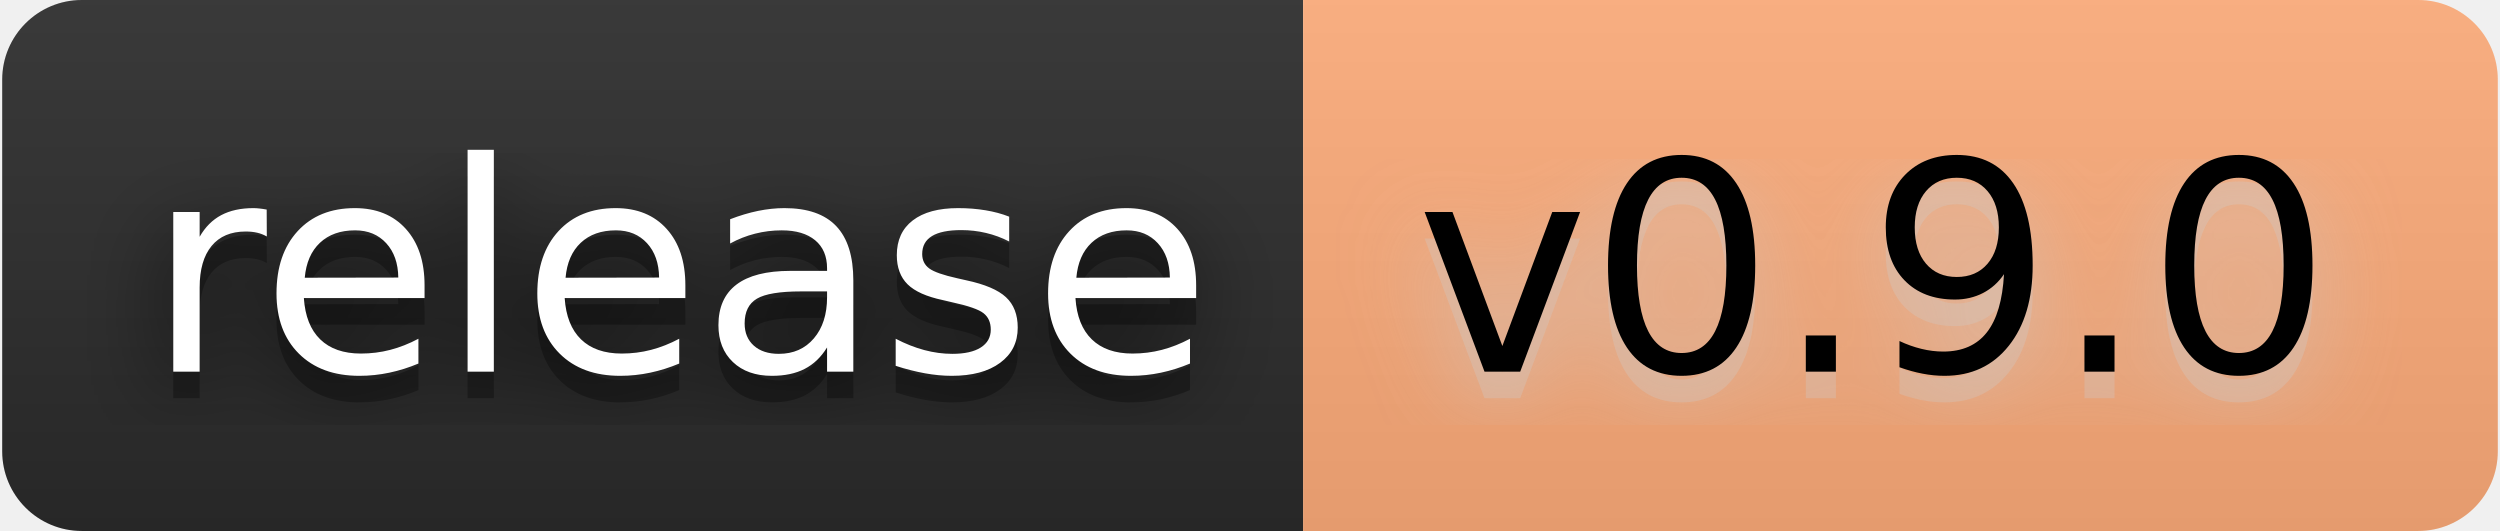
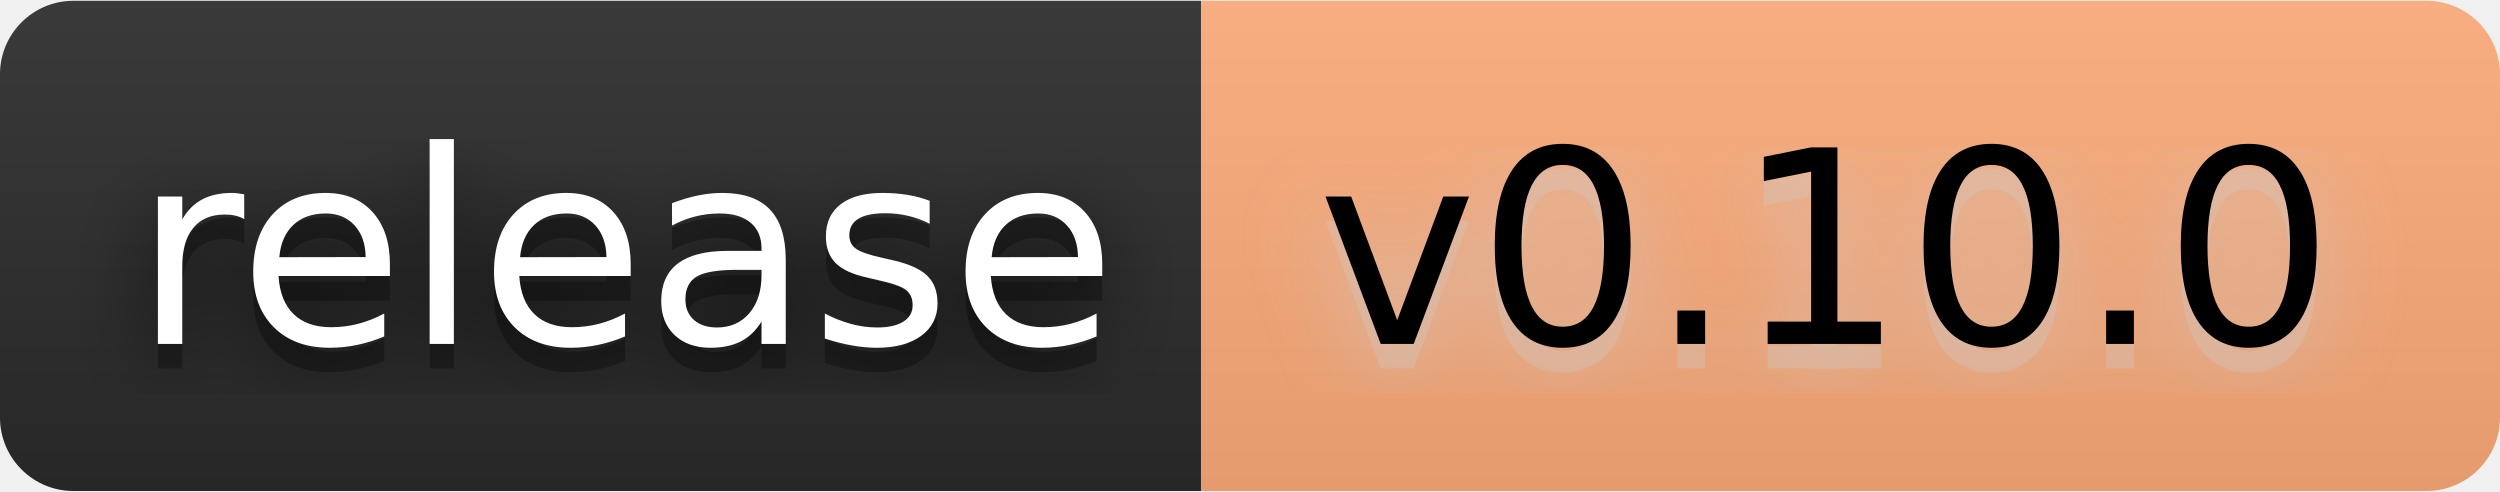
- <svg xmlns="http://www.w3.org/2000/svg" width="113" height="24" viewBox="0 0 94 20" role="img" aria-label="release: v0.9.0">
+ <svg xmlns="http://www.w3.org/2000/svg" width="122" height="24" viewBox="0 0 102 20" role="img" aria-label="release: v0.10.0">
  <filter id="blur">
    <feGaussianBlur stdDeviation="16" />
  </filter>
  <linearGradient id="s" x2="0" y2="100%">
    <stop offset="0" stop-color="#bbb" stop-opacity=".1" />
    <stop offset="1" stop-opacity=".1" />
  </linearGradient>
  <clipPath id="r">
-     <rect width="94" height="20" rx="3" />
+     <rect width="102" height="20" rx="3" />
  </clipPath>
  <g clip-path="url(#r)">
    <rect width="49" height="20" fill="#2b2b2b" />
-     <rect x="49" width="45" height="20" fill="#ffad7a" />
-     <rect width="94" height="20" fill="url(#s)" />
+     <rect x="49" width="53" height="20" fill="#ffad7a" />
+     <rect width="102" height="20" fill="url(#s)" />
  </g>
  <g fill="#fff" text-anchor="middle" font-family="Verdana,Geneva,DejaVu Sans,sans-serif" text-rendering="geometricPrecision" font-size="110">
    <g transform="scale(.1)">
      <g aria-hidden="true" fill="#010101">
        <text x="255" y="150" fill-opacity=".8" filter="url(#blur)" textLength="390">release</text>
        <text x="255" y="150" fill-opacity=".3" textLength="390">release</text>
      </g>
      <text x="255" y="140" textLength="390">release</text>
    </g>
    <g transform="scale(.1)">
      <g aria-hidden="true" fill="#ccc">
-         <text x="705" y="150" fill-opacity=".8" filter="url(#blur)" textLength="350">v0.9.0</text>
-         <text x="705" y="150" fill-opacity=".3" textLength="350">v0.9.0</text>
+         <text x="745" y="150" fill-opacity=".8" filter="url(#blur)" textLength="430">v0.10.0</text>
+         <text x="745" y="150" fill-opacity=".3" textLength="430">v0.10.0</text>
      </g>
-       <text x="705" y="140" textLength="350" fill="#000">v0.9.0</text>
+       <text x="745" y="140" textLength="430" fill="#000">v0.10.0</text>
    </g>
  </g>
</svg>
